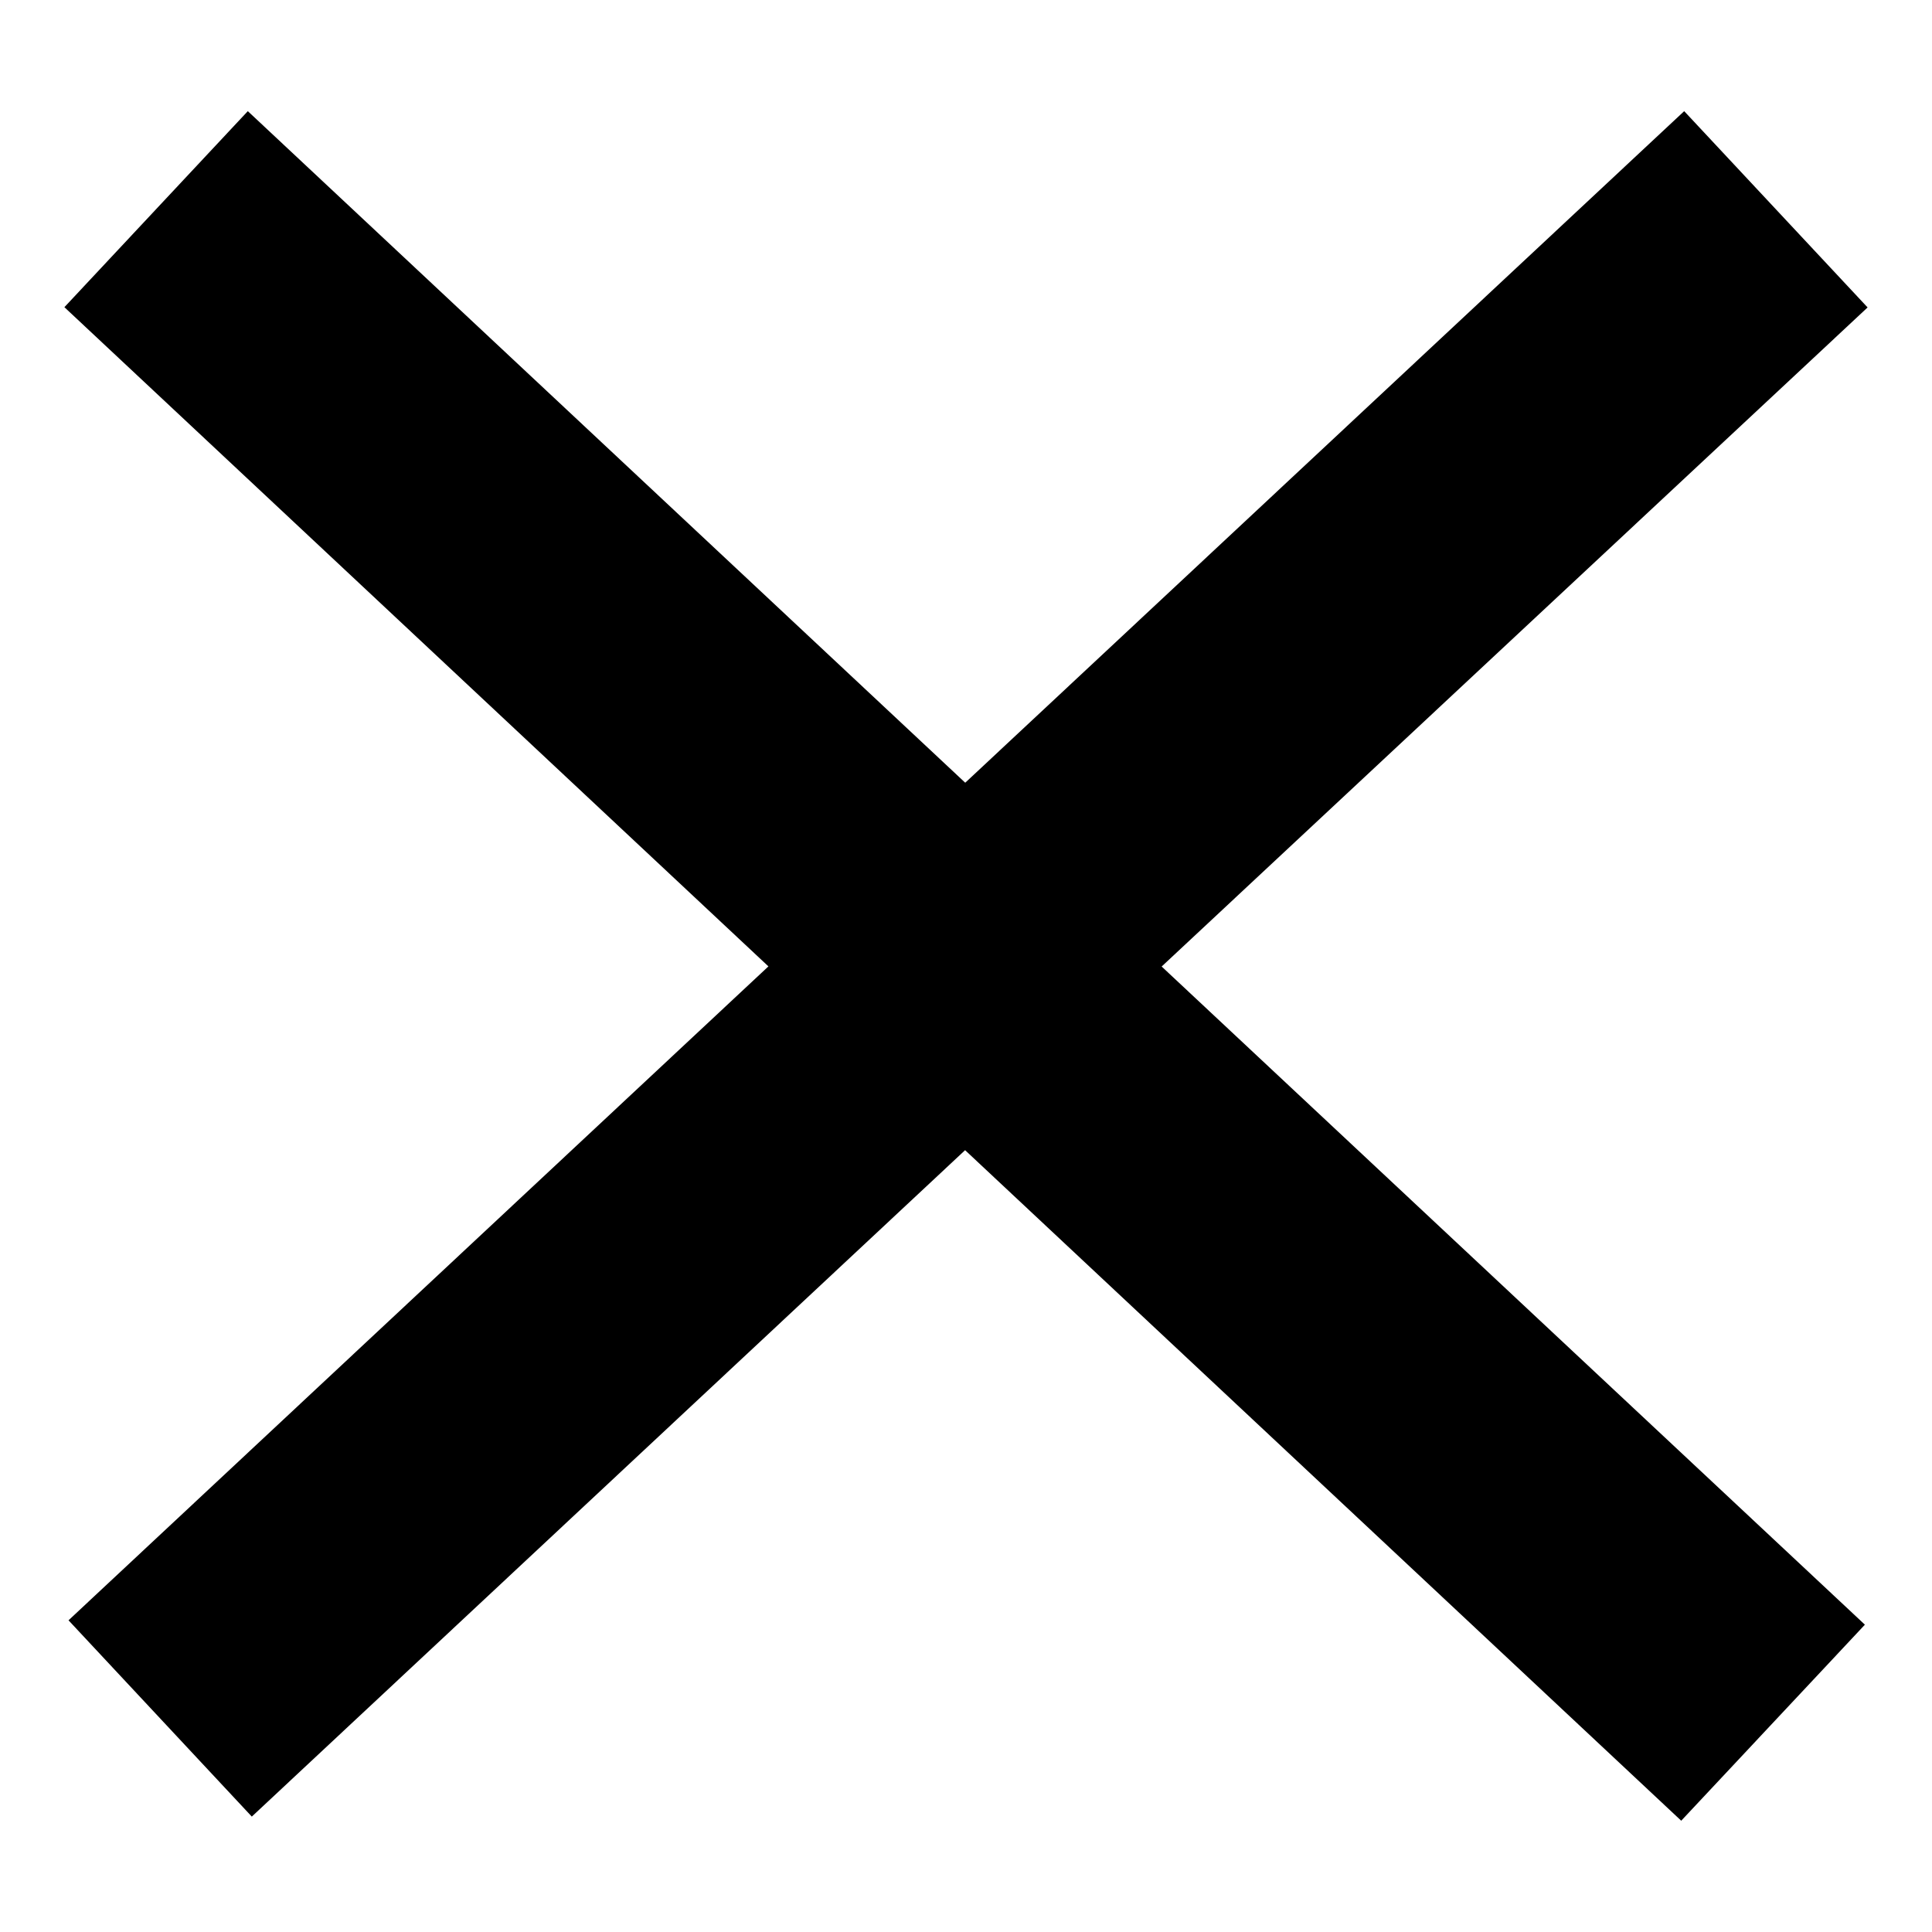
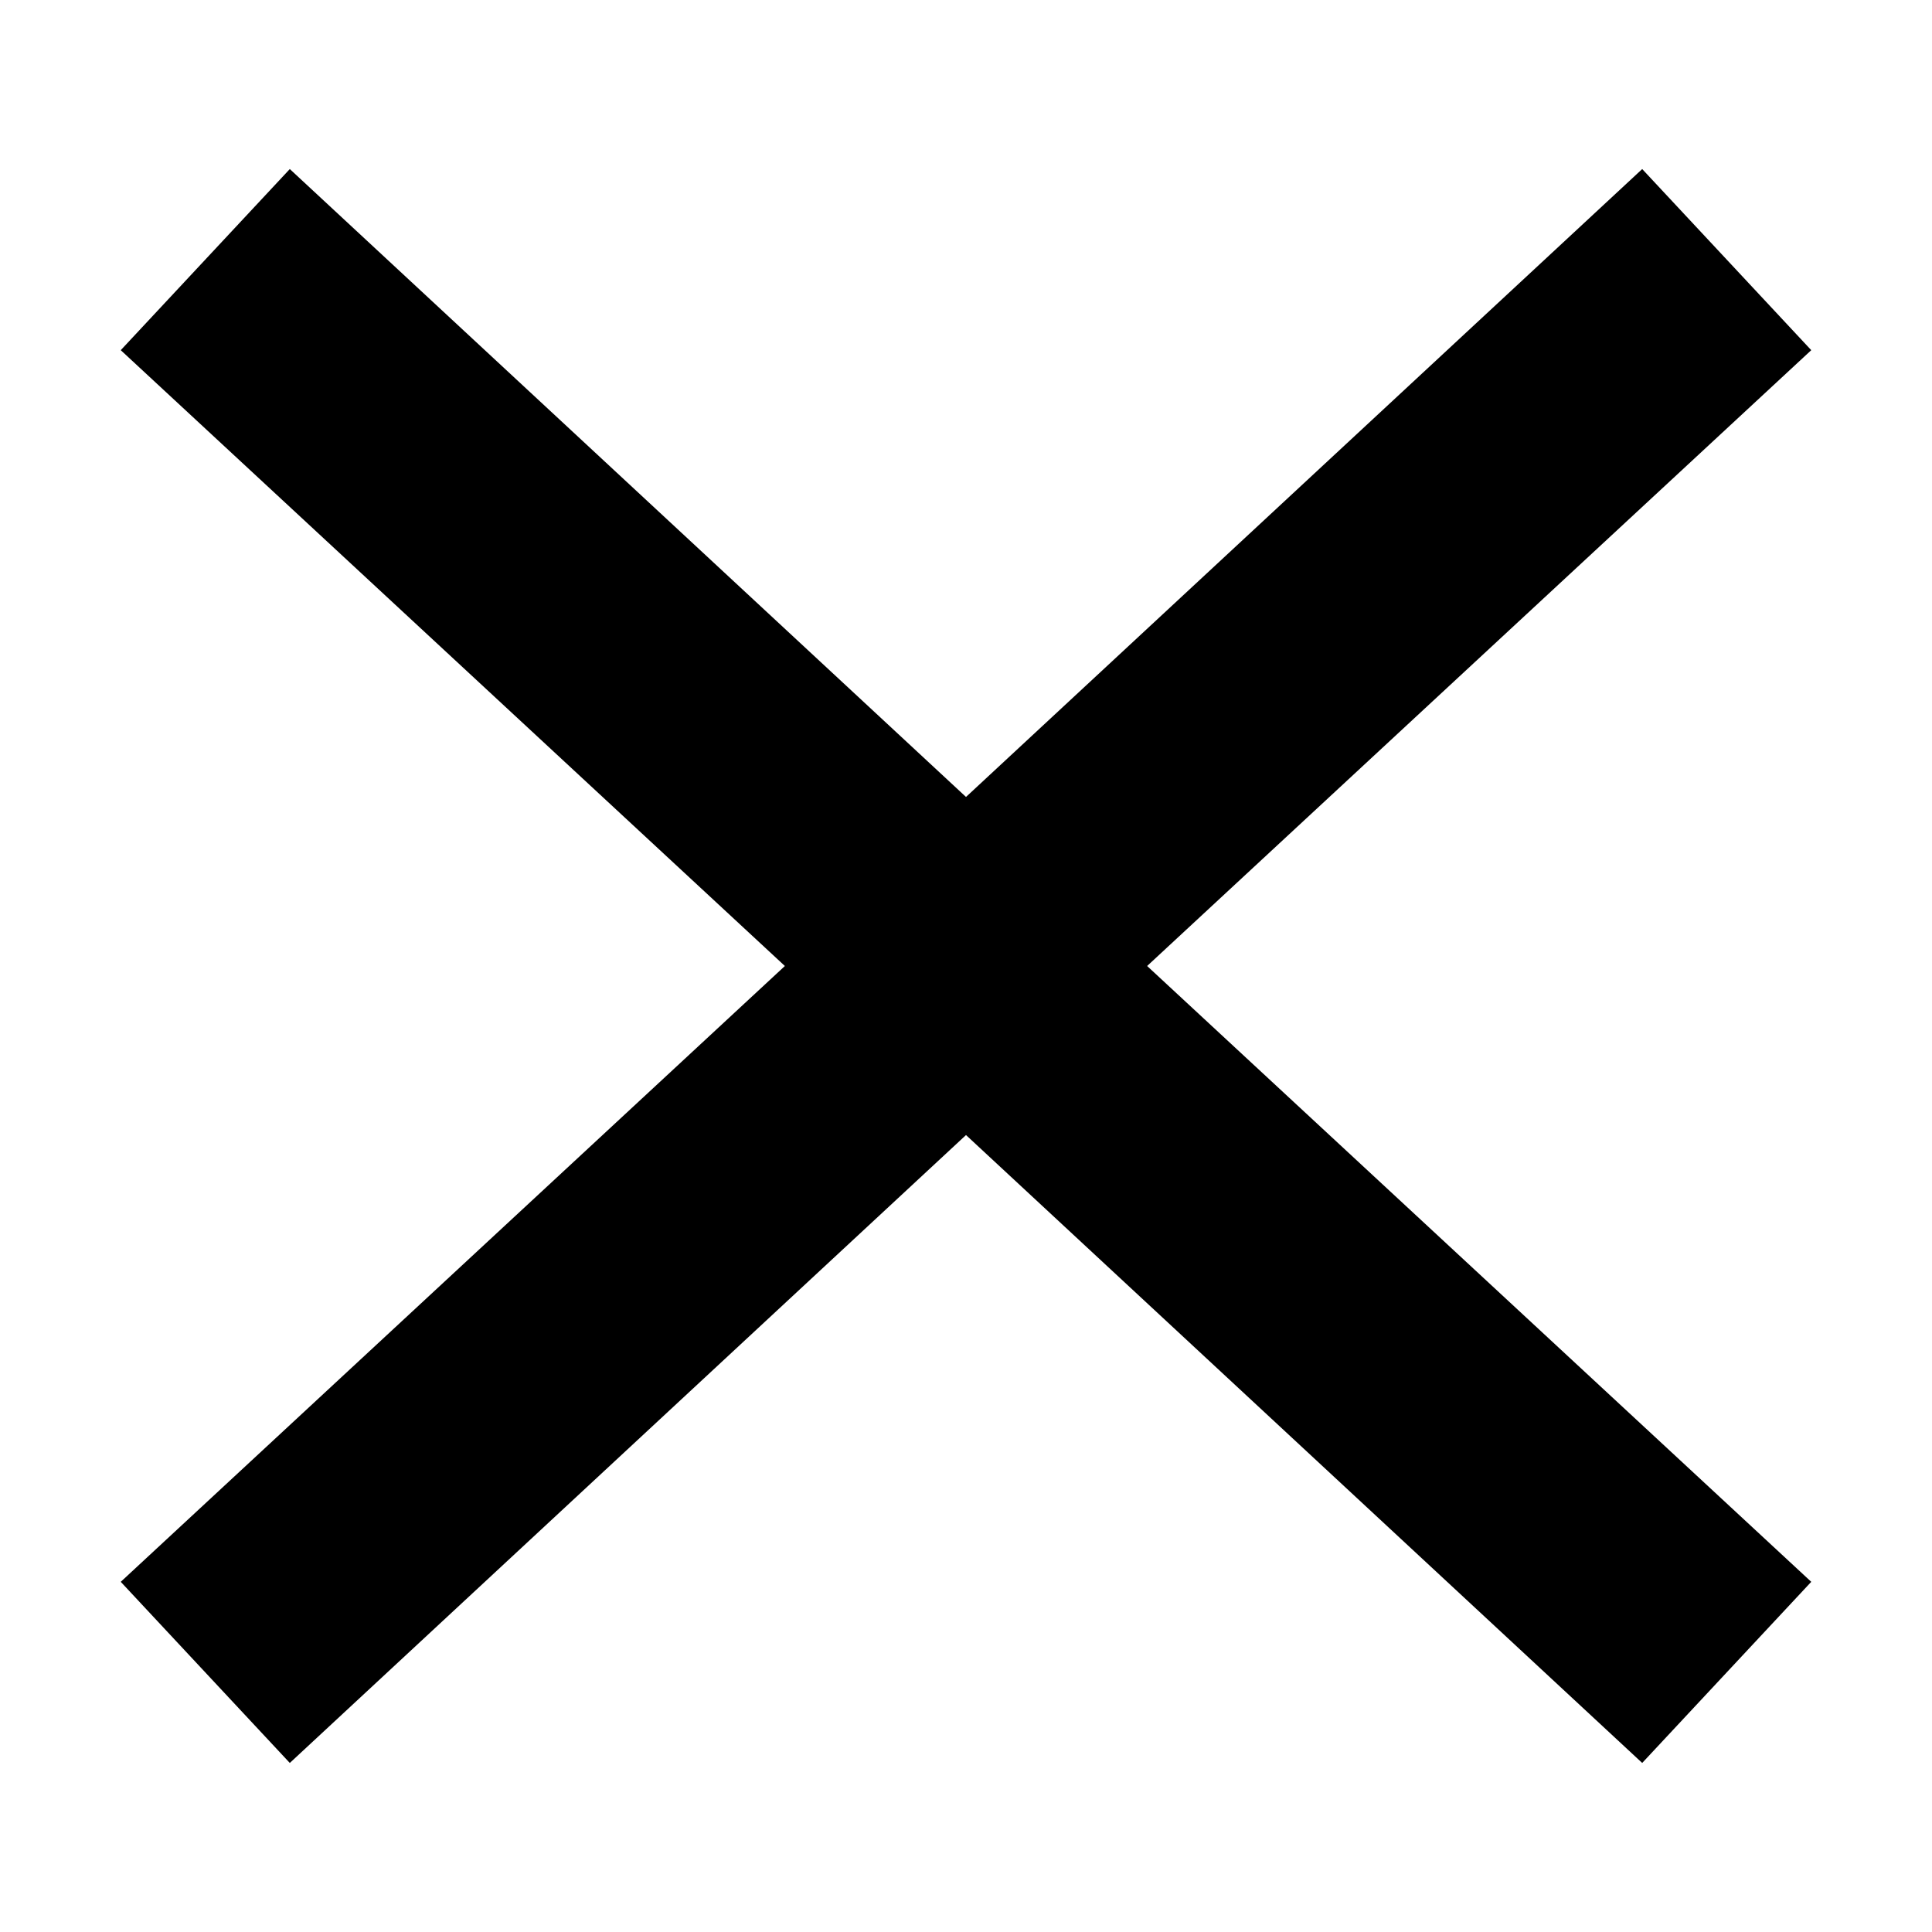
- <svg xmlns="http://www.w3.org/2000/svg" width="15" height="15" viewBox="0 0 15 15">
-   <path d="M14.5 2.387L13.076.863 7.494 6.077 1.924.863.5 2.385l5.466 5.118L.532 12.58l1.423 1.524L7.493 8.93l5.56 5.206 1.426-1.522-5.46-5.11" />
+ <svg xmlns="http://www.w3.org/2000/svg" viewBox="0 0 16 16">
+   <path d="M15 2.9l-1.4-1.5L8 6.6 2.4 1.4 1 2.9 6.5 8 1 13.1l1.4 1.5L8 9.4l5.6 5.2 1.4-1.5L9.5 8" />
</svg>
